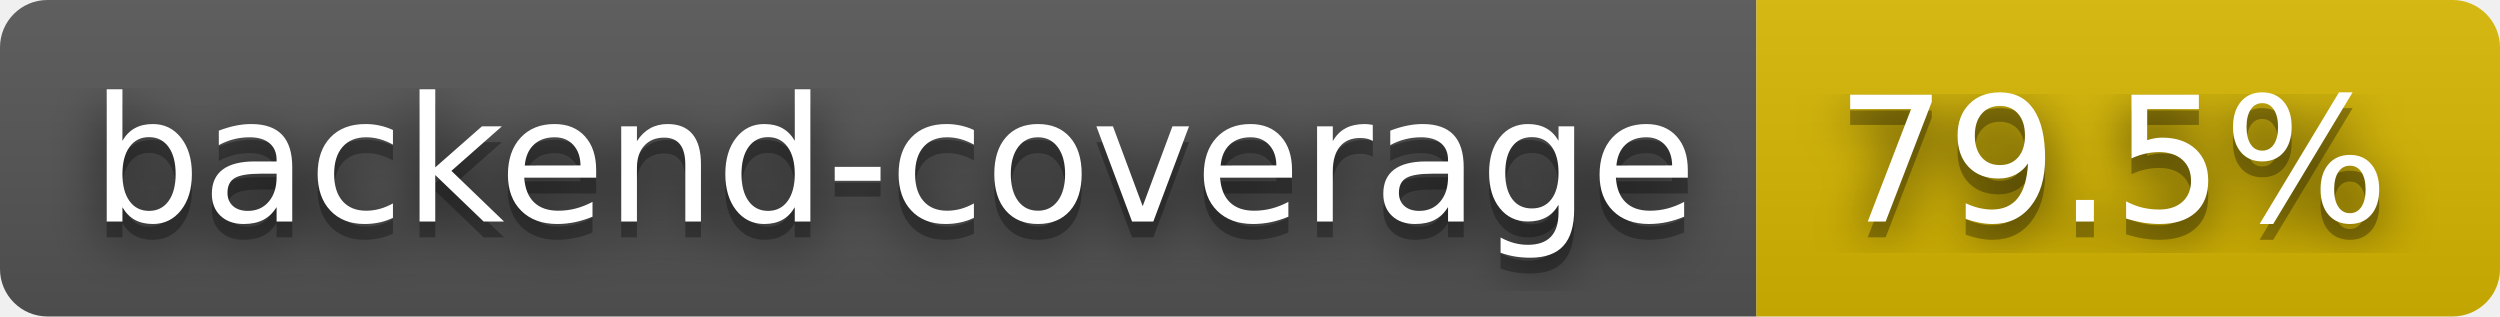
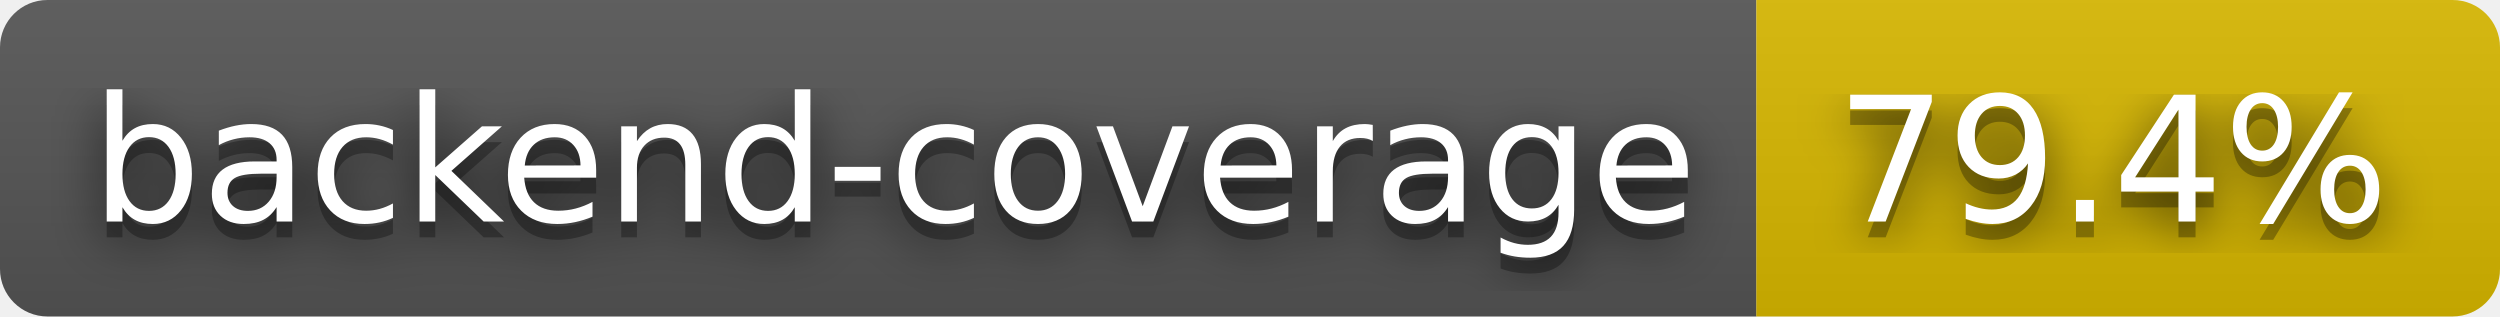
- <svg xmlns="http://www.w3.org/2000/svg" width="158" height="20" role="img" aria-label="backend-coverage: 79.5%">
+ <svg xmlns="http://www.w3.org/2000/svg" width="158" height="20" role="img" aria-label="backend-coverage: 79.4%">
  <filter id="blur">
    <feGaussianBlur stdDeviation="16" />
  </filter>
  <linearGradient id="s" x2="0" y2="100%">
    <stop offset="0" stop-color="#bbb" stop-opacity=".1" />
    <stop offset="1" stop-opacity=".1" />
  </linearGradient>
  <clipPath id="r">
    <rect width="158" height="20" rx="3" />
  </clipPath>
  <g clip-path="url(#r)">
    <rect width="111" height="20" fill="#555" />
    <rect x="111" width="47" height="20" fill="#d8b800" />
    <rect width="158" height="20" fill="url(#s)" />
  </g>
  <g fill="#fff" text-anchor="middle" font-family="Verdana,Geneva,DejaVu Sans,sans-serif" text-rendering="geometricPrecision" font-size="110">
    <g transform="scale(.1)">
      <g aria-hidden="true" fill="#010101">
        <text x="565" y="150" fill-opacity=".8" filter="url(#blur)" textLength="1010">backend-coverage</text>
        <text x="565" y="150" fill-opacity=".3" textLength="1010">backend-coverage</text>
      </g>
      <text x="565" y="140" textLength="1010">backend-coverage</text>
    </g>
    <g transform="scale(.1)">
      <g aria-hidden="true" fill="#010101">
-         <text x="1335" y="150" fill-opacity=".8" filter="url(#blur)" textLength="370">79.5%</text>
-         <text x="1335" y="150" fill-opacity=".3" textLength="370">79.5%</text>
+         <text x="1335" y="150" fill-opacity=".8" filter="url(#blur)" textLength="370">79.4%</text>
+         <text x="1335" y="150" fill-opacity=".3" textLength="370">79.4%</text>
      </g>
-       <text x="1335" y="140" textLength="370">79.5%</text>
+       <text x="1335" y="140" textLength="370">79.4%</text>
    </g>
  </g>
</svg>
